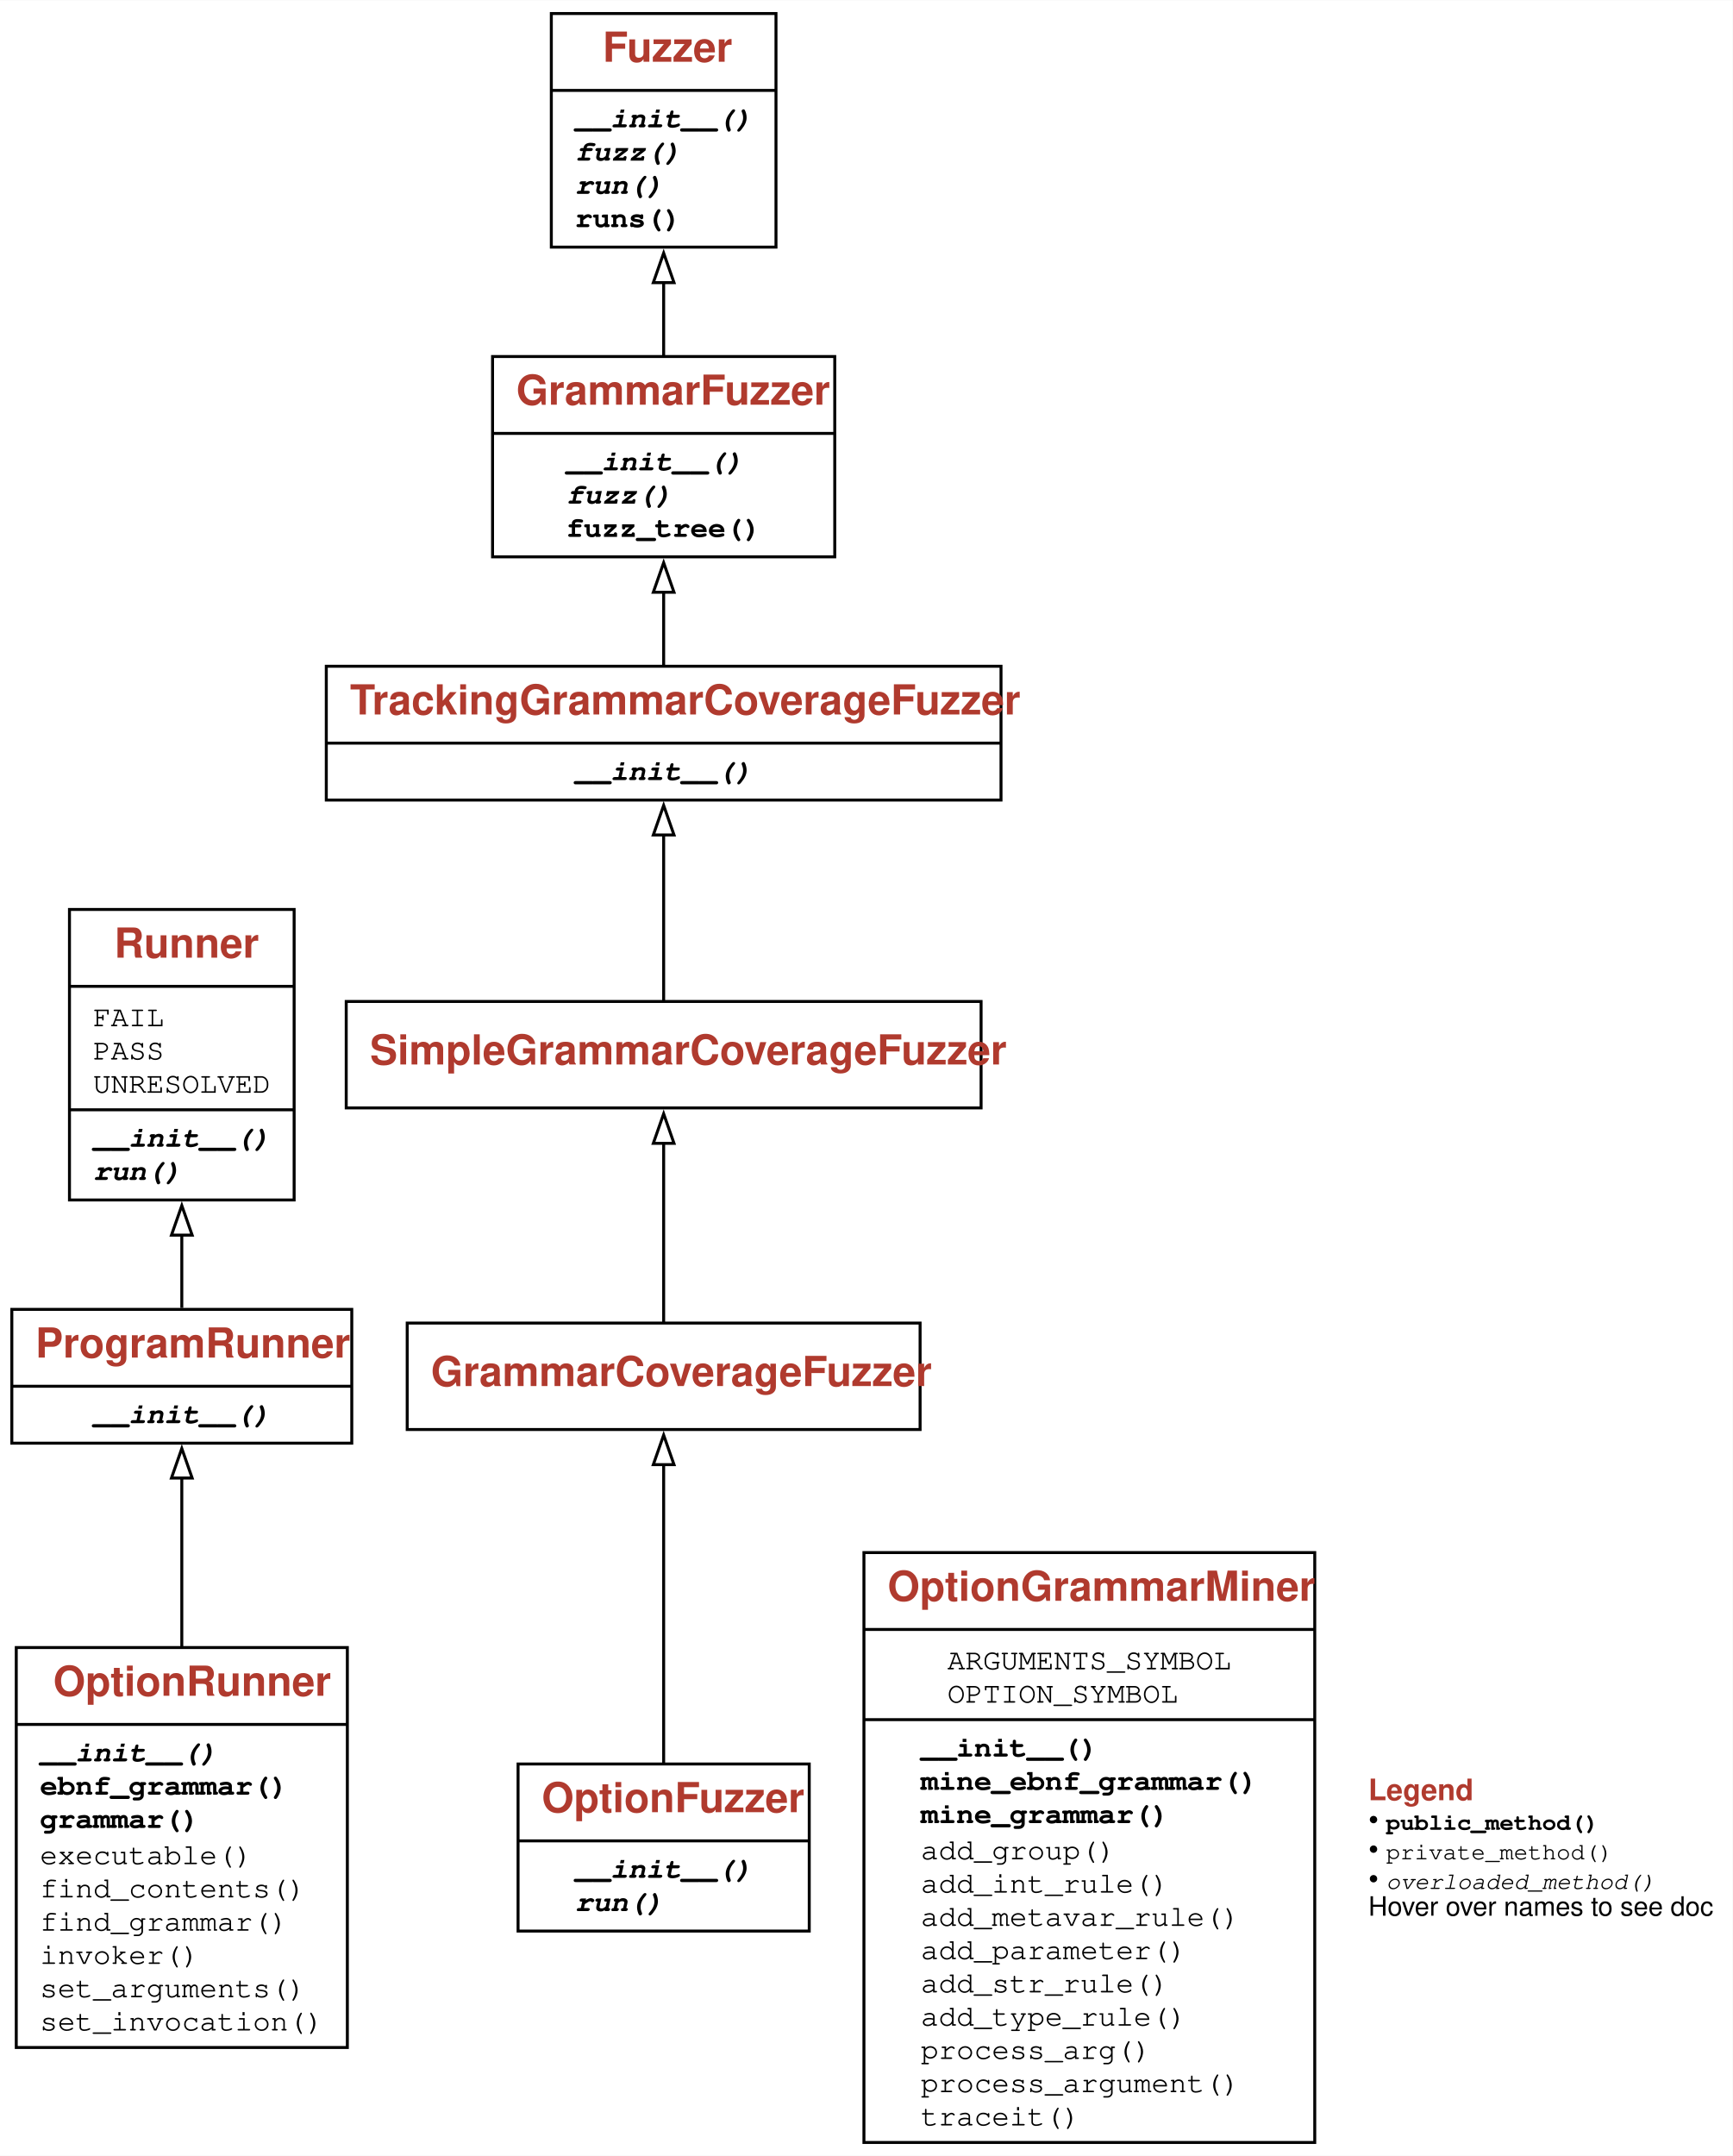
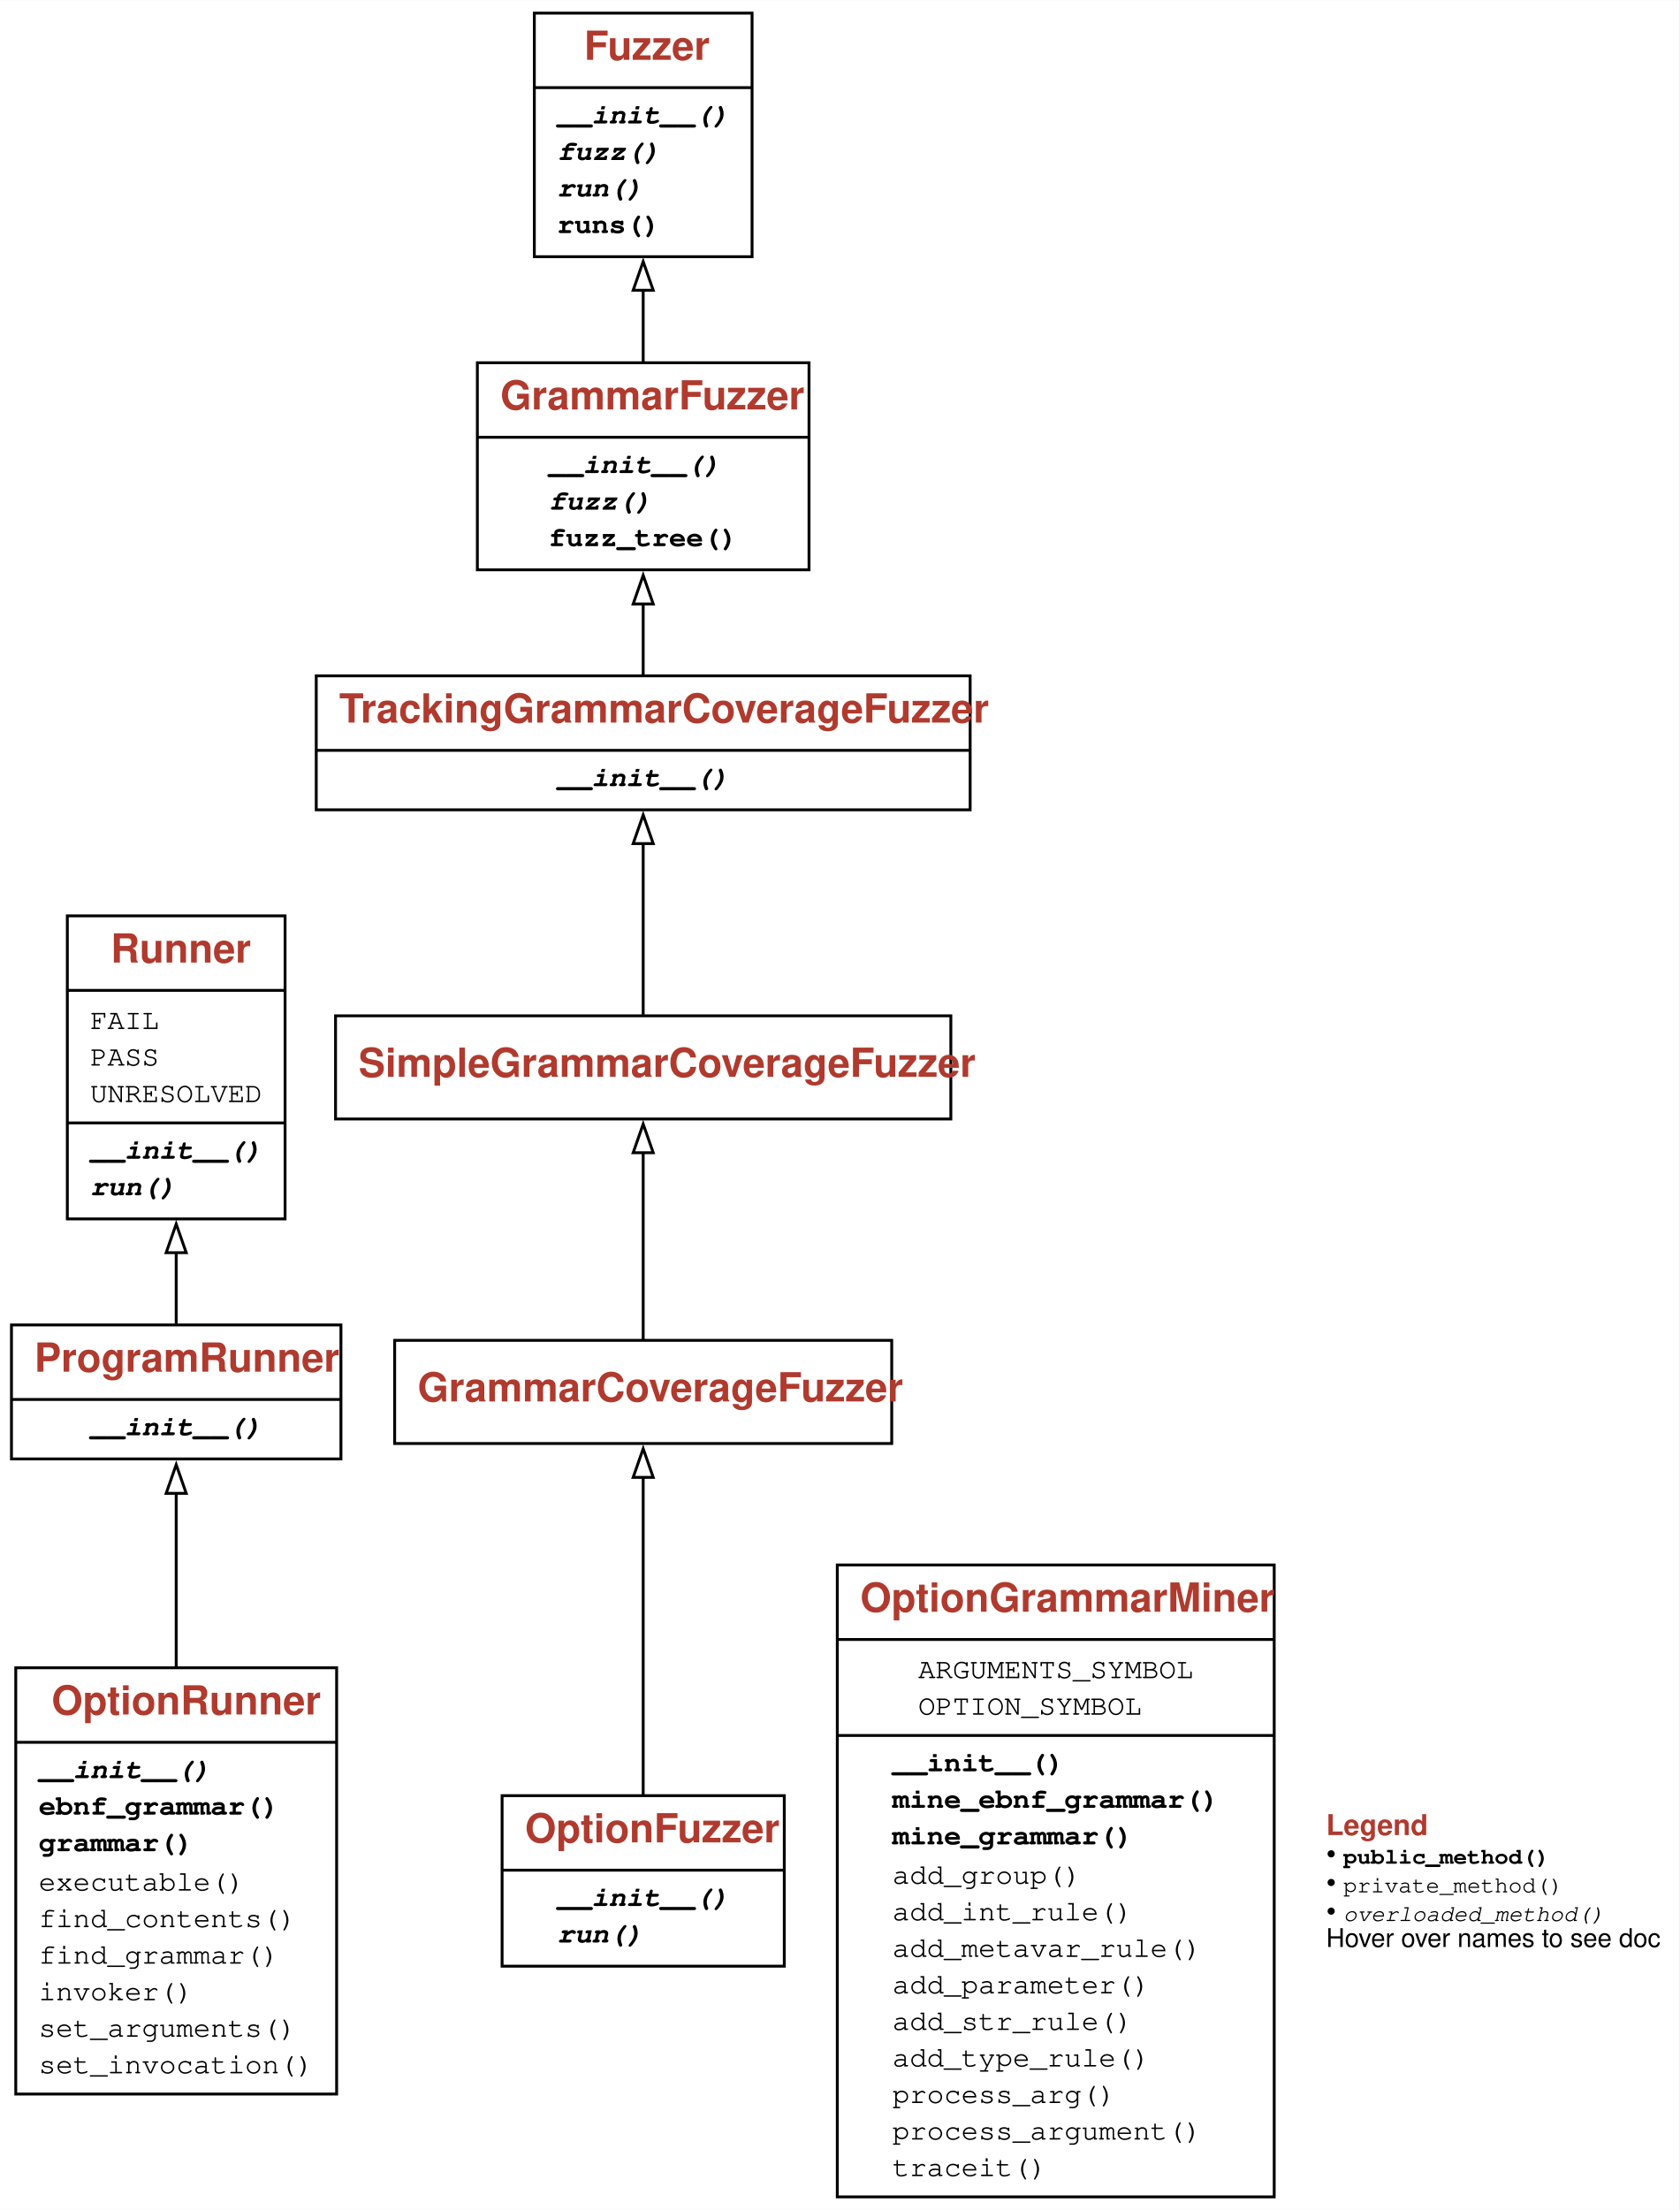
- <svg xmlns="http://www.w3.org/2000/svg" xmlns:xlink="http://www.w3.org/1999/xlink" width="586pt" height="729pt" viewBox="0.00 0.00 586.12 729.00">
-   <g id="graph0" class="graph" transform="scale(1 1) rotate(0) translate(4 725)">
+ <svg xmlns="http://www.w3.org/2000/svg" xmlns:xlink="http://www.w3.org/1999/xlink" width="586pt" height="771pt" viewBox="0.00 0.00 586.12 771.00">
+   <g id="graph0" class="graph" transform="scale(1 1) rotate(0) translate(4 767)">
    <g id="a_graph0">
      <a xlink:title="OptionRunner class hierarchy">
-         <polygon fill="white" stroke="none" points="-4,4 -4,-725 582.12,-725 582.12,4 -4,4" />
+         <polygon fill="white" stroke="none" points="-4,4 -4,-767 582.12,-767 582.12,4 -4,4" />
      </a>
    </g>
    <g id="node1" class="node">
      <g id="a_node1">
        <a xlink:href="#" xlink:title="class OptionRunner:&#10;Run a program while determining its option grammar">
-           <polygon fill="none" stroke="black" points="1.5,-32.62 1.5,-167.88 113.5,-167.88 113.5,-32.62 1.5,-32.62" />
-           <text text-anchor="start" x="14" y="-151.57" font-family="Patua One, Helvetica, sans-serif" font-weight="bold" font-size="14.00" fill="#b03a2e">OptionRunner</text>
-           <polyline fill="none" stroke="black" points="1.5,-141.88 113.5,-141.88" />
+           <polygon fill="none" stroke="black" points="1.5,-36.38 1.5,-185.12 113.5,-185.12 113.5,-36.38 1.5,-36.38" />
+           <text text-anchor="start" x="14" y="-168.82" font-family="Patua One, Helvetica, sans-serif" font-weight="bold" font-size="14.00" fill="#b03a2e">OptionRunner</text>
+           <polyline fill="none" stroke="black" points="1.5,-159.12 113.5,-159.12" />
          <g id="a_node1_0">
            <a xlink:href="#" xlink:title="OptionRunner">
              <g id="a_node1_1">
                <a xlink:href="#" xlink:title="__init__(self, program: Union[str, List[str]], arguments: Optional[str] = None, *, log: bool = False, miner_class: Optional[Type[OptionGrammarMiner]] = None):&#10;Constructor.&#10;`program` - the (Python) program to be executed&#10;`arguments` - an (optional) string with arguments for `program`&#10;`log` - if True, enable logging in miner&#10;`miner_class` - the `OptionGrammarMiner` class to be used&#10;(default: `OptionGrammarMiner`)">
-                   <text text-anchor="start" x="9.5" y="-129.38" font-family="'Fira Mono', 'Source Code Pro', 'Courier', monospace" font-weight="bold" font-style="italic" font-size="10.00">__init__()</text>
+                   <text text-anchor="start" x="9.5" y="-146.62" font-family="'Fira Mono', 'Source Code Pro', 'Courier', monospace" font-weight="bold" font-style="italic" font-size="10.00">__init__()</text>
                </a>
              </g>
              <g id="a_node1_2">
                <a xlink:href="#" xlink:title="ebnf_grammar(self):&#10;Return extracted grammar in EBNF form">
-                   <text text-anchor="start" x="9.5" y="-118.12" font-family="'Fira Mono', 'Source Code Pro', 'Courier', monospace" font-weight="bold" font-size="10.00">ebnf_grammar()</text>
+                   <text text-anchor="start" x="9.5" y="-133.88" font-family="'Fira Mono', 'Source Code Pro', 'Courier', monospace" font-weight="bold" font-size="10.00">ebnf_grammar()</text>
                </a>
              </g>
              <g id="a_node1_3">
                <a xlink:href="#" xlink:title="grammar(self):&#10;Return extracted grammar in BNF form">
-                   <text text-anchor="start" x="9.5" y="-106.88" font-family="'Fira Mono', 'Source Code Pro', 'Courier', monospace" font-weight="bold" font-size="10.00">grammar()</text>
+                   <text text-anchor="start" x="9.5" y="-121.12" font-family="'Fira Mono', 'Source Code Pro', 'Courier', monospace" font-weight="bold" font-size="10.00">grammar()</text>
                </a>
              </g>
              <g id="a_node1_4">
                <a xlink:href="#" xlink:title="executable(self)">
-                   <text text-anchor="start" x="9.5" y="-94.62" font-family="'Fira Mono', 'Source Code Pro', 'Courier', monospace" font-size="10.00">executable()</text>
+                   <text text-anchor="start" x="9.5" y="-107.38" font-family="'Fira Mono', 'Source Code Pro', 'Courier', monospace" font-size="10.00">executable()</text>
                </a>
              </g>
              <g id="a_node1_5">
                <a xlink:href="#" xlink:title="find_contents(self)">
-                   <text text-anchor="start" x="9.5" y="-83.38" font-family="'Fira Mono', 'Source Code Pro', 'Courier', monospace" font-size="10.00">find_contents()</text>
+                   <text text-anchor="start" x="9.5" y="-94.62" font-family="'Fira Mono', 'Source Code Pro', 'Courier', monospace" font-size="10.00">find_contents()</text>
                </a>
              </g>
              <g id="a_node1_6">
                <a xlink:href="#" xlink:title="find_grammar(self)">
-                   <text text-anchor="start" x="9.5" y="-72.12" font-family="'Fira Mono', 'Source Code Pro', 'Courier', monospace" font-size="10.00">find_grammar()</text>
+                   <text text-anchor="start" x="9.5" y="-81.88" font-family="'Fira Mono', 'Source Code Pro', 'Courier', monospace" font-size="10.00">find_grammar()</text>
                </a>
              </g>
              <g id="a_node1_7">
                <a xlink:href="#" xlink:title="invoker(self)">
-                   <text text-anchor="start" x="9.5" y="-60.88" font-family="'Fira Mono', 'Source Code Pro', 'Courier', monospace" font-size="10.00">invoker()</text>
+                   <text text-anchor="start" x="9.5" y="-69.12" font-family="'Fira Mono', 'Source Code Pro', 'Courier', monospace" font-size="10.00">invoker()</text>
                </a>
              </g>
              <g id="a_node1_8">
                <a xlink:href="#" xlink:title="set_arguments(self, args)">
-                   <text text-anchor="start" x="9.5" y="-49.62" font-family="'Fira Mono', 'Source Code Pro', 'Courier', monospace" font-size="10.00">set_arguments()</text>
+                   <text text-anchor="start" x="9.5" y="-56.38" font-family="'Fira Mono', 'Source Code Pro', 'Courier', monospace" font-size="10.00">set_arguments()</text>
                </a>
              </g>
              <g id="a_node1_9">
                <a xlink:href="#" xlink:title="set_invocation(self, program)">
-                   <text text-anchor="start" x="9.5" y="-38.38" font-family="'Fira Mono', 'Source Code Pro', 'Courier', monospace" font-size="10.00">set_invocation()</text>
+                   <text text-anchor="start" x="9.5" y="-43.62" font-family="'Fira Mono', 'Source Code Pro', 'Courier', monospace" font-size="10.00">set_invocation()</text>
                </a>
              </g>
            </a>
          </g>
        </a>
      </g>
    </g>
    <g id="node2" class="node">
      <g id="a_node2">
        <a xlink:href="Fuzzer.ipynb" xlink:title="class ProgramRunner:&#10;Test a program with inputs.">
-           <polygon fill="none" stroke="black" points="0,-237 0,-282.25 115,-282.25 115,-237 0,-237" />
-           <text text-anchor="start" x="8" y="-265.95" font-family="Patua One, Helvetica, sans-serif" font-weight="bold" font-size="14.00" fill="#b03a2e">ProgramRunner</text>
-           <polyline fill="none" stroke="black" points="0,-256.25 115,-256.25" />
+           <polygon fill="none" stroke="black" points="0,-258 0,-304.75 115,-304.75 115,-258 0,-258" />
+           <text text-anchor="start" x="8" y="-288.45" font-family="Patua One, Helvetica, sans-serif" font-weight="bold" font-size="14.00" fill="#b03a2e">ProgramRunner</text>
+           <polyline fill="none" stroke="black" points="0,-278.75 115,-278.75" />
          <g id="a_node2_10">
            <a xlink:href="#" xlink:title="ProgramRunner">
              <g id="a_node2_11">
                <a xlink:href="Fuzzer.ipynb" xlink:title="__init__(self, program: Union[str, List[str]]) -&gt; None:&#10;Initialize.&#10;`program` is a program spec as passed to `subprocess.run()`">
-                   <text text-anchor="start" x="27.5" y="-243.75" font-family="'Fira Mono', 'Source Code Pro', 'Courier', monospace" font-weight="bold" font-style="italic" font-size="10.00">__init__()</text>
+                   <text text-anchor="start" x="27.5" y="-266.25" font-family="'Fira Mono', 'Source Code Pro', 'Courier', monospace" font-weight="bold" font-style="italic" font-size="10.00">__init__()</text>
                </a>
              </g>
            </a>
          </g>
        </a>
      </g>
    </g>
    <g id="edge1" class="edge">
-       <path fill="none" stroke="black" d="M57.5,-167.99C57.5,-187.81 57.5,-208.66 57.5,-225.37" />
-       <polygon fill="none" stroke="black" points="54,-225.21 57.5,-235.21 61,-225.21 54,-225.21" />
+       <path fill="none" stroke="black" d="M57.5,-185.22C57.5,-206.42 57.5,-228.55 57.5,-246.13" />
+       <polygon fill="none" stroke="black" points="54,-245.99 57.5,-255.99 61,-245.99 54,-245.99" />
    </g>
    <g id="node3" class="node">
      <g id="a_node3">
        <a xlink:href="Fuzzer.ipynb" xlink:title="class Runner:&#10;Base class for testing inputs.">
-           <polygon fill="none" stroke="black" points="19.5,-319.25 19.5,-417.5 95.5,-417.5 95.5,-319.25 19.5,-319.25" />
-           <text text-anchor="start" x="34.62" y="-401.2" font-family="Patua One, Helvetica, sans-serif" font-weight="bold" font-size="14.00" fill="#b03a2e">Runner</text>
-           <polyline fill="none" stroke="black" points="19.5,-391.5 95.5,-391.5" />
+           <polygon fill="none" stroke="black" points="19.5,-341.75 19.5,-447.5 95.5,-447.5 95.5,-341.75 19.5,-341.75" />
+           <text text-anchor="start" x="34.62" y="-431.2" font-family="Patua One, Helvetica, sans-serif" font-weight="bold" font-size="14.00" fill="#b03a2e">Runner</text>
+           <polyline fill="none" stroke="black" points="19.5,-421.5 95.5,-421.5" />
          <g id="a_node3_12">
            <a xlink:href="#" xlink:title="Runner">
              <g id="a_node3_13">
                <a xlink:href="Fuzzer.ipynb" xlink:title="FAIL = 'FAIL'">
-                   <text text-anchor="start" x="27.5" y="-378" font-family="'Fira Mono', 'Source Code Pro', 'Courier', monospace" font-size="10.00">FAIL</text>
+                   <text text-anchor="start" x="27.5" y="-408" font-family="'Fira Mono', 'Source Code Pro', 'Courier', monospace" font-size="10.00">FAIL</text>
                </a>
              </g>
              <g id="a_node3_14">
                <a xlink:href="Fuzzer.ipynb" xlink:title="PASS = 'PASS'">
-                   <text text-anchor="start" x="27.5" y="-366.75" font-family="'Fira Mono', 'Source Code Pro', 'Courier', monospace" font-size="10.00">PASS</text>
+                   <text text-anchor="start" x="27.5" y="-395.25" font-family="'Fira Mono', 'Source Code Pro', 'Courier', monospace" font-size="10.00">PASS</text>
                </a>
              </g>
              <g id="a_node3_15">
                <a xlink:href="Fuzzer.ipynb" xlink:title="UNRESOLVED = 'UNRESOLVED'">
-                   <text text-anchor="start" x="27.5" y="-355.5" font-family="'Fira Mono', 'Source Code Pro', 'Courier', monospace" font-size="10.00">UNRESOLVED</text>
-                 </a>
-               </g>
-             </a>
-           </g>
-           <polyline fill="none" stroke="black" points="19.5,-349.75 95.5,-349.75" />
+                   <text text-anchor="start" x="27.5" y="-382.5" font-family="'Fira Mono', 'Source Code Pro', 'Courier', monospace" font-size="10.00">UNRESOLVED</text>
+                 </a>
+               </g>
+             </a>
+           </g>
+           <polyline fill="none" stroke="black" points="19.5,-375.25 95.5,-375.25" />
          <g id="a_node3_16">
            <a xlink:href="#" xlink:title="Runner">
              <g id="a_node3_17">
                <a xlink:href="Fuzzer.ipynb" xlink:title="__init__(self) -&gt; None:&#10;Initialize">
-                   <text text-anchor="start" x="27.5" y="-337.25" font-family="'Fira Mono', 'Source Code Pro', 'Courier', monospace" font-weight="bold" font-style="italic" font-size="10.00">__init__()</text>
+                   <text text-anchor="start" x="27.5" y="-362.75" font-family="'Fira Mono', 'Source Code Pro', 'Courier', monospace" font-weight="bold" font-style="italic" font-size="10.00">__init__()</text>
                </a>
              </g>
              <g id="a_node3_18">
                <a xlink:href="Fuzzer.ipynb" xlink:title="run(self, inp: str) -&gt; Any:&#10;Run the runner with the given input">
-                   <text text-anchor="start" x="27.5" y="-326" font-family="'Fira Mono', 'Source Code Pro', 'Courier', monospace" font-weight="bold" font-style="italic" font-size="10.00">run()</text>
+                   <text text-anchor="start" x="27.5" y="-350" font-family="'Fira Mono', 'Source Code Pro', 'Courier', monospace" font-weight="bold" font-style="italic" font-size="10.00">run()</text>
                </a>
              </g>
            </a>
          </g>
        </a>
      </g>
    </g>
    <g id="edge2" class="edge">
-       <path fill="none" stroke="black" d="M57.5,-282.74C57.5,-290.13 57.5,-298.75 57.5,-307.6" />
-       <polygon fill="none" stroke="black" points="54,-307.36 57.5,-317.36 61,-307.36 54,-307.36" />
+       <path fill="none" stroke="black" d="M57.5,-305.16C57.5,-312.58 57.5,-321.21 57.5,-330.12" />
+       <polygon fill="none" stroke="black" points="54,-329.97 57.5,-339.97 61,-329.97 54,-329.97" />
    </g>
    <g id="node4" class="node">
      <g id="a_node4">
        <a xlink:href="#" xlink:title="class OptionFuzzer:&#10;Fuzz a (Python) program using its arguments">
-           <polygon fill="none" stroke="black" points="171.25,-72 171.25,-128.5 269.75,-128.5 269.75,-72 171.25,-72" />
-           <text text-anchor="start" x="179.25" y="-112.2" font-family="Patua One, Helvetica, sans-serif" font-weight="bold" font-size="14.00" fill="#b03a2e">OptionFuzzer</text>
-           <polyline fill="none" stroke="black" points="171.25,-102.5 269.75,-102.5" />
+           <polygon fill="none" stroke="black" points="171.25,-81 171.25,-140.5 269.75,-140.5 269.75,-81 171.25,-81" />
+           <text text-anchor="start" x="179.25" y="-124.2" font-family="Patua One, Helvetica, sans-serif" font-weight="bold" font-size="14.00" fill="#b03a2e">OptionFuzzer</text>
+           <polyline fill="none" stroke="black" points="171.25,-114.5 269.75,-114.5" />
          <g id="a_node4_19">
            <a xlink:href="#" xlink:title="OptionFuzzer">
              <g id="a_node4_20">
                <a xlink:href="#" xlink:title="__init__(self, runner: OptionRunner, *args, **kwargs):&#10;Constructor. `runner` is an OptionRunner.">
-                   <text text-anchor="start" x="190.5" y="-90" font-family="'Fira Mono', 'Source Code Pro', 'Courier', monospace" font-weight="bold" font-style="italic" font-size="10.00">__init__()</text>
+                   <text text-anchor="start" x="190.5" y="-102" font-family="'Fira Mono', 'Source Code Pro', 'Courier', monospace" font-weight="bold" font-style="italic" font-size="10.00">__init__()</text>
                </a>
              </g>
              <g id="a_node4_21">
                <a xlink:href="#" xlink:title="run(self, runner=None, inp=''):&#10;Run `runner` with fuzz input">
-                   <text text-anchor="start" x="190.5" y="-78.75" font-family="'Fira Mono', 'Source Code Pro', 'Courier', monospace" font-weight="bold" font-style="italic" font-size="10.00">run()</text>
+                   <text text-anchor="start" x="190.5" y="-89.25" font-family="'Fira Mono', 'Source Code Pro', 'Courier', monospace" font-weight="bold" font-style="italic" font-size="10.00">run()</text>
                </a>
              </g>
            </a>
          </g>
        </a>
      </g>
    </g>
    <g id="node5" class="node">
      <g id="a_node5">
        <a xlink:href="GrammarCoverageFuzzer.ipynb" xlink:title="class GrammarCoverageFuzzer:&#10;Produce from grammars, aiming for coverage of all expansions.">
-           <polygon fill="none" stroke="black" points="133.75,-241.62 133.75,-277.62 307.25,-277.62 307.25,-241.62 133.75,-241.62" />
-           <text text-anchor="start" x="141.75" y="-256.32" font-family="Patua One, Helvetica, sans-serif" font-weight="bold" font-size="14.00" fill="#b03a2e">GrammarCoverageFuzzer</text>
+           <polygon fill="none" stroke="black" points="133.75,-263.38 133.75,-299.38 307.25,-299.38 307.25,-263.38 133.75,-263.38" />
+           <text text-anchor="start" x="141.75" y="-278.07" font-family="Patua One, Helvetica, sans-serif" font-weight="bold" font-size="14.00" fill="#b03a2e">GrammarCoverageFuzzer</text>
        </a>
      </g>
    </g>
    <g id="edge3" class="edge">
-       <path fill="none" stroke="black" d="M220.5,-128.66C220.5,-157.02 220.5,-201.11 220.5,-229.93" />
-       <polygon fill="none" stroke="black" points="217,-229.74 220.5,-239.74 224,-229.74 217,-229.74" />
+       <path fill="none" stroke="black" d="M220.5,-140.74C220.5,-171.83 220.5,-220.89 220.5,-251.81" />
+       <polygon fill="none" stroke="black" points="217,-251.57 220.5,-261.57 224,-251.57 217,-251.57" />
    </g>
    <g id="node6" class="node">
      <g id="a_node6">
        <a xlink:href="GrammarCoverageFuzzer.ipynb" xlink:title="class SimpleGrammarCoverageFuzzer:&#10;When choosing expansions, prefer expansions not covered.">
-           <polygon fill="none" stroke="black" points="113.12,-350.38 113.12,-386.38 327.88,-386.38 327.88,-350.38 113.12,-350.38" />
-           <text text-anchor="start" x="121.12" y="-365.07" font-family="Patua One, Helvetica, sans-serif" font-weight="bold" font-size="14.00" fill="#b03a2e">SimpleGrammarCoverageFuzzer</text>
+           <polygon fill="none" stroke="black" points="113.12,-376.62 113.12,-412.62 327.88,-412.62 327.88,-376.62 113.12,-376.62" />
+           <text text-anchor="start" x="121.12" y="-391.32" font-family="Patua One, Helvetica, sans-serif" font-weight="bold" font-size="14.00" fill="#b03a2e">SimpleGrammarCoverageFuzzer</text>
        </a>
      </g>
    </g>
    <g id="edge4" class="edge">
-       <path fill="none" stroke="black" d="M220.5,-277.78C220.5,-294.18 220.5,-319.21 220.5,-338.66" />
-       <polygon fill="none" stroke="black" points="217,-338.4 220.5,-348.4 224,-338.4 217,-338.4" />
+       <path fill="none" stroke="black" d="M220.5,-299.76C220.5,-317.23 220.5,-344.46 220.5,-365.1" />
+       <polygon fill="none" stroke="black" points="217,-364.85 220.5,-374.85 224,-364.85 217,-364.85" />
    </g>
    <g id="node7" class="node">
      <g id="a_node7">
        <a xlink:href="GrammarCoverageFuzzer.ipynb" xlink:title="class TrackingGrammarCoverageFuzzer:&#10;Track grammar coverage during production">
-           <polygon fill="none" stroke="black" points="106.38,-454.5 106.38,-499.75 334.62,-499.75 334.62,-454.5 106.38,-454.5" />
-           <text text-anchor="start" x="114.38" y="-483.45" font-family="Patua One, Helvetica, sans-serif" font-weight="bold" font-size="14.00" fill="#b03a2e">TrackingGrammarCoverageFuzzer</text>
-           <polyline fill="none" stroke="black" points="106.38,-473.75 334.62,-473.75" />
+           <polygon fill="none" stroke="black" points="106.38,-484.5 106.38,-531.25 334.62,-531.25 334.62,-484.5 106.38,-484.5" />
+           <text text-anchor="start" x="114.38" y="-514.95" font-family="Patua One, Helvetica, sans-serif" font-weight="bold" font-size="14.00" fill="#b03a2e">TrackingGrammarCoverageFuzzer</text>
+           <polyline fill="none" stroke="black" points="106.38,-505.25 334.62,-505.25" />
          <g id="a_node7_22">
            <a xlink:href="#" xlink:title="TrackingGrammarCoverageFuzzer">
              <g id="a_node7_23">
                <a xlink:href="GrammarCoverageFuzzer.ipynb" xlink:title="__init__(self, *args, **kwargs) -&gt; None:&#10;Produce strings from `grammar`, starting with `start_symbol`.&#10;If `min_nonterminals` or `max_nonterminals` is given, use them as limits&#10;for the number of nonterminals produced.&#10;If `disp` is set, display the intermediate derivation trees.&#10;If `log` is set, show intermediate steps as text on standard output.">
-                   <text text-anchor="start" x="190.5" y="-461.25" font-family="'Fira Mono', 'Source Code Pro', 'Courier', monospace" font-weight="bold" font-style="italic" font-size="10.00">__init__()</text>
+                   <text text-anchor="start" x="190.5" y="-492.75" font-family="'Fira Mono', 'Source Code Pro', 'Courier', monospace" font-weight="bold" font-style="italic" font-size="10.00">__init__()</text>
                </a>
              </g>
            </a>
          </g>
        </a>
      </g>
    </g>
    <g id="edge5" class="edge">
-       <path fill="none" stroke="black" d="M220.5,-386.53C220.5,-401.68 220.5,-424.22 220.5,-442.89" />
-       <polygon fill="none" stroke="black" points="217,-442.69 220.5,-452.69 224,-442.69 217,-442.69" />
+       <path fill="none" stroke="black" d="M220.5,-413.01C220.5,-428.97 220.5,-453.09 220.5,-472.87" />
+       <polygon fill="none" stroke="black" points="217,-472.71 220.5,-482.71 224,-472.71 217,-472.71" />
    </g>
    <g id="node8" class="node">
      <g id="a_node8">
        <a xlink:href="GrammarFuzzer.ipynb" xlink:title="class GrammarFuzzer:&#10;Produce strings from grammars efficiently, using derivation trees.">
-           <polygon fill="none" stroke="black" points="162.62,-536.75 162.62,-604.5 278.38,-604.5 278.38,-536.75 162.62,-536.75" />
-           <text text-anchor="start" x="170.62" y="-588.2" font-family="Patua One, Helvetica, sans-serif" font-weight="bold" font-size="14.00" fill="#b03a2e">GrammarFuzzer</text>
-           <polyline fill="none" stroke="black" points="162.62,-578.5 278.38,-578.5" />
+           <polygon fill="none" stroke="black" points="162.62,-568.25 162.62,-640.5 278.38,-640.5 278.38,-568.25 162.62,-568.25" />
+           <text text-anchor="start" x="170.62" y="-624.2" font-family="Patua One, Helvetica, sans-serif" font-weight="bold" font-size="14.00" fill="#b03a2e">GrammarFuzzer</text>
+           <polyline fill="none" stroke="black" points="162.62,-614.5 278.38,-614.5" />
          <g id="a_node8_24">
            <a xlink:href="#" xlink:title="GrammarFuzzer">
              <g id="a_node8_25">
                <a xlink:href="GrammarFuzzer.ipynb" xlink:title="__init__(self, grammar: Dict[str, List[Expansion]], start_symbol: str = '&lt;start&gt;', min_nonterminals: int = 0, max_nonterminals: int = 10, disp: bool = False, log: Union[bool, int] = False) -&gt; None:&#10;Produce strings from `grammar`, starting with `start_symbol`.&#10;If `min_nonterminals` or `max_nonterminals` is given, use them as limits&#10;for the number of nonterminals produced.&#10;If `disp` is set, display the intermediate derivation trees.&#10;If `log` is set, show intermediate steps as text on standard output.">
-                   <text text-anchor="start" x="187.5" y="-566" font-family="'Fira Mono', 'Source Code Pro', 'Courier', monospace" font-weight="bold" font-style="italic" font-size="10.00">__init__()</text>
+                   <text text-anchor="start" x="187.5" y="-602" font-family="'Fira Mono', 'Source Code Pro', 'Courier', monospace" font-weight="bold" font-style="italic" font-size="10.00">__init__()</text>
                </a>
              </g>
              <g id="a_node8_26">
                <a xlink:href="GrammarFuzzer.ipynb" xlink:title="fuzz(self) -&gt; str:&#10;Produce a string from the grammar.">
-                   <text text-anchor="start" x="187.5" y="-554.75" font-family="'Fira Mono', 'Source Code Pro', 'Courier', monospace" font-weight="bold" font-style="italic" font-size="10.00">fuzz()</text>
+                   <text text-anchor="start" x="187.5" y="-589.25" font-family="'Fira Mono', 'Source Code Pro', 'Courier', monospace" font-weight="bold" font-style="italic" font-size="10.00">fuzz()</text>
                </a>
              </g>
              <g id="a_node8_27">
                <a xlink:href="GrammarFuzzer.ipynb" xlink:title="fuzz_tree(self) -&gt; DerivationTree:&#10;Produce a derivation tree from the grammar.">
-                   <text text-anchor="start" x="187.5" y="-543.5" font-family="'Fira Mono', 'Source Code Pro', 'Courier', monospace" font-weight="bold" font-size="10.00">fuzz_tree()</text>
+                   <text text-anchor="start" x="187.5" y="-576.5" font-family="'Fira Mono', 'Source Code Pro', 'Courier', monospace" font-weight="bold" font-size="10.00">fuzz_tree()</text>
                </a>
              </g>
            </a>
          </g>
        </a>
      </g>
    </g>
    <g id="edge6" class="edge">
-       <path fill="none" stroke="black" d="M220.5,-499.81C220.5,-507.38 220.5,-516.18 220.5,-524.92" />
-       <polygon fill="none" stroke="black" points="217,-524.77 220.5,-534.77 224,-524.77 217,-524.77" />
+       <path fill="none" stroke="black" d="M220.5,-531.27C220.5,-538.86 220.5,-547.65 220.5,-556.42" />
+       <polygon fill="none" stroke="black" points="217,-556.33 220.5,-566.33 224,-556.33 217,-556.33" />
    </g>
    <g id="node9" class="node">
      <g id="a_node9">
        <a xlink:href="Fuzzer.ipynb" xlink:title="class Fuzzer:&#10;Base class for fuzzers.">
-           <polygon fill="none" stroke="black" points="182.5,-641.5 182.5,-720.5 258.5,-720.5 258.5,-641.5 182.5,-641.5" />
-           <text text-anchor="start" x="199.88" y="-704.2" font-family="Patua One, Helvetica, sans-serif" font-weight="bold" font-size="14.00" fill="#b03a2e">Fuzzer</text>
-           <polyline fill="none" stroke="black" points="182.5,-694.5 258.5,-694.5" />
+           <polygon fill="none" stroke="black" points="182.5,-677.5 182.5,-762.5 258.5,-762.5 258.5,-677.5 182.5,-677.5" />
+           <text text-anchor="start" x="199.88" y="-746.2" font-family="Patua One, Helvetica, sans-serif" font-weight="bold" font-size="14.00" fill="#b03a2e">Fuzzer</text>
+           <polyline fill="none" stroke="black" points="182.5,-736.5 258.5,-736.5" />
          <g id="a_node9_28">
            <a xlink:href="#" xlink:title="Fuzzer">
              <g id="a_node9_29">
                <a xlink:href="Fuzzer.ipynb" xlink:title="__init__(self) -&gt; None:&#10;Constructor">
-                   <text text-anchor="start" x="190.5" y="-682" font-family="'Fira Mono', 'Source Code Pro', 'Courier', monospace" font-weight="bold" font-style="italic" font-size="10.00">__init__()</text>
+                   <text text-anchor="start" x="190.5" y="-724" font-family="'Fira Mono', 'Source Code Pro', 'Courier', monospace" font-weight="bold" font-style="italic" font-size="10.00">__init__()</text>
                </a>
              </g>
              <g id="a_node9_30">
                <a xlink:href="Fuzzer.ipynb" xlink:title="fuzz(self) -&gt; str:&#10;Return fuzz input">
-                   <text text-anchor="start" x="190.5" y="-670.75" font-family="'Fira Mono', 'Source Code Pro', 'Courier', monospace" font-weight="bold" font-style="italic" font-size="10.00">fuzz()</text>
+                   <text text-anchor="start" x="190.5" y="-711.25" font-family="'Fira Mono', 'Source Code Pro', 'Courier', monospace" font-weight="bold" font-style="italic" font-size="10.00">fuzz()</text>
                </a>
              </g>
              <g id="a_node9_31">
                <a xlink:href="Fuzzer.ipynb" xlink:title="run(self, runner: Fuzzer.Runner = &lt;Fuzzer.Runner object&gt;) -&gt; Tuple[subprocess.CompletedProcess, str]:&#10;Run `runner` with fuzz input">
-                   <text text-anchor="start" x="190.5" y="-659.5" font-family="'Fira Mono', 'Source Code Pro', 'Courier', monospace" font-weight="bold" font-style="italic" font-size="10.00">run()</text>
+                   <text text-anchor="start" x="190.5" y="-698.5" font-family="'Fira Mono', 'Source Code Pro', 'Courier', monospace" font-weight="bold" font-style="italic" font-size="10.00">run()</text>
                </a>
              </g>
              <g id="a_node9_32">
                <a xlink:href="Fuzzer.ipynb" xlink:title="runs(self, runner: Fuzzer.Runner = &lt;Fuzzer.PrintRunner object&gt;, trials: int = 10) -&gt; List[Tuple[subprocess.CompletedProcess, str]]:&#10;Run `runner` with fuzz input, `trials` times">
-                   <text text-anchor="start" x="190.5" y="-648.25" font-family="'Fira Mono', 'Source Code Pro', 'Courier', monospace" font-weight="bold" font-size="10.00">runs()</text>
+                   <text text-anchor="start" x="190.5" y="-685.75" font-family="'Fira Mono', 'Source Code Pro', 'Courier', monospace" font-weight="bold" font-size="10.00">runs()</text>
                </a>
              </g>
            </a>
          </g>
        </a>
      </g>
    </g>
    <g id="edge7" class="edge">
-       <path fill="none" stroke="black" d="M220.5,-604.73C220.5,-612.6 220.5,-621.18 220.5,-629.64" />
-       <polygon fill="none" stroke="black" points="217,-629.49 220.5,-639.49 224,-629.49 217,-629.49" />
+       <path fill="none" stroke="black" d="M220.5,-640.7C220.5,-648.68 220.5,-657.31 220.5,-665.83" />
+       <polygon fill="none" stroke="black" points="217,-665.8 220.5,-675.8 224,-665.8 217,-665.8" />
    </g>
    <g id="node10" class="node">
      <g id="a_node10">
        <a xlink:href="#" xlink:title="class OptionGrammarMiner:&#10;Helper class for extracting option grammars">
-           <polygon fill="none" stroke="black" points="288.25,-0.5 288.25,-200 440.75,-200 440.75,-0.5 288.25,-0.5" />
-           <text text-anchor="start" x="296.25" y="-183.7" font-family="Patua One, Helvetica, sans-serif" font-weight="bold" font-size="14.00" fill="#b03a2e">OptionGrammarMiner</text>
-           <polyline fill="none" stroke="black" points="288.25,-174 440.75,-174" />
+           <polygon fill="none" stroke="black" points="288.25,-0.5 288.25,-221 440.75,-221 440.75,-0.5 288.25,-0.5" />
+           <text text-anchor="start" x="296.25" y="-204.7" font-family="Patua One, Helvetica, sans-serif" font-weight="bold" font-size="14.00" fill="#b03a2e">OptionGrammarMiner</text>
+           <polyline fill="none" stroke="black" points="288.25,-195 440.75,-195" />
          <g id="a_node10_33">
            <a xlink:href="#" xlink:title="OptionGrammarMiner">
              <g id="a_node10_34">
                <a xlink:href="#" xlink:title="ARGUMENTS_SYMBOL = '&lt;arguments&gt;'">
-                   <text text-anchor="start" x="316.5" y="-160.5" font-family="'Fira Mono', 'Source Code Pro', 'Courier', monospace" font-size="10.00">ARGUMENTS_SYMBOL</text>
+                   <text text-anchor="start" x="316.5" y="-181.5" font-family="'Fira Mono', 'Source Code Pro', 'Courier', monospace" font-size="10.00">ARGUMENTS_SYMBOL</text>
                </a>
              </g>
              <g id="a_node10_35">
                <a xlink:href="#" xlink:title="OPTION_SYMBOL = '&lt;option&gt;'">
-                   <text text-anchor="start" x="316.5" y="-149.25" font-family="'Fira Mono', 'Source Code Pro', 'Courier', monospace" font-size="10.00">OPTION_SYMBOL</text>
-                 </a>
-               </g>
-             </a>
-           </g>
-           <polyline fill="none" stroke="black" points="288.25,-143.5 440.75,-143.5" />
+                   <text text-anchor="start" x="316.5" y="-168.75" font-family="'Fira Mono', 'Source Code Pro', 'Courier', monospace" font-size="10.00">OPTION_SYMBOL</text>
+                 </a>
+               </g>
+             </a>
+           </g>
+           <polyline fill="none" stroke="black" points="288.25,-161.5 440.75,-161.5" />
          <g id="a_node10_36">
            <a xlink:href="#" xlink:title="OptionGrammarMiner">
              <g id="a_node10_37">
                <a xlink:href="#" xlink:title="__init__(self, function: Callable, log: bool = False):&#10;Constructor.&#10;`function` - a function processing arguments using argparse()&#10;`log` - output diagnostics if True">
-                   <text text-anchor="start" x="307.5" y="-131" font-family="'Fira Mono', 'Source Code Pro', 'Courier', monospace" font-weight="bold" font-size="10.00">__init__()</text>
+                   <text text-anchor="start" x="307.5" y="-149" font-family="'Fira Mono', 'Source Code Pro', 'Courier', monospace" font-weight="bold" font-size="10.00">__init__()</text>
                </a>
              </g>
              <g id="a_node10_38">
                <a xlink:href="#" xlink:title="mine_ebnf_grammar(self):&#10;Extract EBNF option grammar">
-                   <text text-anchor="start" x="307.5" y="-119.75" font-family="'Fira Mono', 'Source Code Pro', 'Courier', monospace" font-weight="bold" font-size="10.00">mine_ebnf_grammar()</text>
+                   <text text-anchor="start" x="307.5" y="-136.25" font-family="'Fira Mono', 'Source Code Pro', 'Courier', monospace" font-weight="bold" font-size="10.00">mine_ebnf_grammar()</text>
                </a>
              </g>
              <g id="a_node10_39">
                <a xlink:href="#" xlink:title="mine_grammar(self):&#10;Extract BNF option grammar">
-                   <text text-anchor="start" x="307.5" y="-108.5" font-family="'Fira Mono', 'Source Code Pro', 'Courier', monospace" font-weight="bold" font-size="10.00">mine_grammar()</text>
+                   <text text-anchor="start" x="307.5" y="-123.5" font-family="'Fira Mono', 'Source Code Pro', 'Courier', monospace" font-weight="bold" font-size="10.00">mine_grammar()</text>
                </a>
              </g>
              <g id="a_node10_40">
                <a xlink:href="#" xlink:title="add_group(self, locals, exclusive)">
-                   <text text-anchor="start" x="307.5" y="-96.25" font-family="'Fira Mono', 'Source Code Pro', 'Courier', monospace" font-size="10.00">add_group()</text>
+                   <text text-anchor="start" x="307.5" y="-109.75" font-family="'Fira Mono', 'Source Code Pro', 'Courier', monospace" font-size="10.00">add_group()</text>
                </a>
              </g>
              <g id="a_node10_41">
                <a xlink:href="#" xlink:title="add_int_rule(self)">
-                   <text text-anchor="start" x="307.5" y="-85" font-family="'Fira Mono', 'Source Code Pro', 'Courier', monospace" font-size="10.00">add_int_rule()</text>
+                   <text text-anchor="start" x="307.5" y="-97" font-family="'Fira Mono', 'Source Code Pro', 'Courier', monospace" font-size="10.00">add_int_rule()</text>
                </a>
              </g>
              <g id="a_node10_42">
                <a xlink:href="#" xlink:title="add_metavar_rule(self, metavar, type_)">
-                   <text text-anchor="start" x="307.5" y="-73.75" font-family="'Fira Mono', 'Source Code Pro', 'Courier', monospace" font-size="10.00">add_metavar_rule()</text>
+                   <text text-anchor="start" x="307.5" y="-84.25" font-family="'Fira Mono', 'Source Code Pro', 'Courier', monospace" font-size="10.00">add_metavar_rule()</text>
                </a>
              </g>
              <g id="a_node10_43">
                <a xlink:href="#" xlink:title="add_parameter(self, kwargs, metavar)">
-                   <text text-anchor="start" x="307.5" y="-62.5" font-family="'Fira Mono', 'Source Code Pro', 'Courier', monospace" font-size="10.00">add_parameter()</text>
+                   <text text-anchor="start" x="307.5" y="-71.5" font-family="'Fira Mono', 'Source Code Pro', 'Courier', monospace" font-size="10.00">add_parameter()</text>
                </a>
              </g>
              <g id="a_node10_44">
                <a xlink:href="#" xlink:title="add_str_rule(self)">
-                   <text text-anchor="start" x="307.5" y="-51.25" font-family="'Fira Mono', 'Source Code Pro', 'Courier', monospace" font-size="10.00">add_str_rule()</text>
+                   <text text-anchor="start" x="307.5" y="-58.75" font-family="'Fira Mono', 'Source Code Pro', 'Courier', monospace" font-size="10.00">add_str_rule()</text>
                </a>
              </g>
              <g id="a_node10_45">
                <a xlink:href="#" xlink:title="add_type_rule(self, type_)">
-                   <text text-anchor="start" x="307.5" y="-40" font-family="'Fira Mono', 'Source Code Pro', 'Courier', monospace" font-size="10.00">add_type_rule()</text>
+                   <text text-anchor="start" x="307.5" y="-46" font-family="'Fira Mono', 'Source Code Pro', 'Courier', monospace" font-size="10.00">add_type_rule()</text>
                </a>
              </g>
              <g id="a_node10_46">
                <a xlink:href="#" xlink:title="process_arg(self, arg, in_group, kwargs)">
-                   <text text-anchor="start" x="307.5" y="-28.75" font-family="'Fira Mono', 'Source Code Pro', 'Courier', monospace" font-size="10.00">process_arg()</text>
+                   <text text-anchor="start" x="307.5" y="-33.25" font-family="'Fira Mono', 'Source Code Pro', 'Courier', monospace" font-size="10.00">process_arg()</text>
                </a>
              </g>
              <g id="a_node10_47">
                <a xlink:href="#" xlink:title="process_argument(self, locals, in_group)">
-                   <text text-anchor="start" x="307.5" y="-17.5" font-family="'Fira Mono', 'Source Code Pro', 'Courier', monospace" font-size="10.00">process_argument()</text>
+                   <text text-anchor="start" x="307.5" y="-20.5" font-family="'Fira Mono', 'Source Code Pro', 'Courier', monospace" font-size="10.00">process_argument()</text>
                </a>
              </g>
              <g id="a_node10_48">
                <a xlink:href="#" xlink:title="traceit(self, frame, event, arg)">
-                   <text text-anchor="start" x="307.5" y="-6.25" font-family="'Fira Mono', 'Source Code Pro', 'Courier', monospace" font-size="10.00">traceit()</text>
+                   <text text-anchor="start" x="307.5" y="-7.75" font-family="'Fira Mono', 'Source Code Pro', 'Courier', monospace" font-size="10.00">traceit()</text>
                </a>
              </g>
            </a>
          </g>
        </a>
      </g>
    </g>
    <g id="node11" class="node">
-       <text text-anchor="start" x="458.88" y="-116.25" font-family="Patua One, Helvetica, sans-serif" font-weight="bold" font-size="10.00" fill="#b03a2e">Legend</text>
-       <text text-anchor="start" x="458.88" y="-106.25" font-family="Patua One, Helvetica, sans-serif" font-size="10.00">• </text>
-       <text text-anchor="start" x="464.88" y="-106.25" font-family="'Fira Mono', 'Source Code Pro', 'Courier', monospace" font-weight="bold" font-size="8.00">public_method()</text>
-       <text text-anchor="start" x="458.88" y="-96.25" font-family="Patua One, Helvetica, sans-serif" font-size="10.00">• </text>
-       <text text-anchor="start" x="464.88" y="-96.25" font-family="'Fira Mono', 'Source Code Pro', 'Courier', monospace" font-size="8.00">private_method()</text>
-       <text text-anchor="start" x="458.88" y="-86.25" font-family="Patua One, Helvetica, sans-serif" font-size="10.00">• </text>
-       <text text-anchor="start" x="464.88" y="-86.25" font-family="'Fira Mono', 'Source Code Pro', 'Courier', monospace" font-style="italic" font-size="8.00">overloaded_method()</text>
-       <text text-anchor="start" x="458.88" y="-77.2" font-family="Helvetica,sans-Serif" font-size="9.00">Hover over names to see doc</text>
+       <text text-anchor="start" x="458.88" y="-126.75" font-family="Patua One, Helvetica, sans-serif" font-weight="bold" font-size="10.00" fill="#b03a2e">Legend</text>
+       <text text-anchor="start" x="458.88" y="-116.75" font-family="Patua One, Helvetica, sans-serif" font-size="10.00">• </text>
+       <text text-anchor="start" x="464.88" y="-116.75" font-family="'Fira Mono', 'Source Code Pro', 'Courier', monospace" font-weight="bold" font-size="8.00">public_method()</text>
+       <text text-anchor="start" x="458.88" y="-106.75" font-family="Patua One, Helvetica, sans-serif" font-size="10.00">• </text>
+       <text text-anchor="start" x="464.88" y="-106.75" font-family="'Fira Mono', 'Source Code Pro', 'Courier', monospace" font-size="8.00">private_method()</text>
+       <text text-anchor="start" x="458.88" y="-96.75" font-family="Patua One, Helvetica, sans-serif" font-size="10.00">• </text>
+       <text text-anchor="start" x="464.88" y="-96.75" font-family="'Fira Mono', 'Source Code Pro', 'Courier', monospace" font-style="italic" font-size="8.00">overloaded_method()</text>
+       <text text-anchor="start" x="458.88" y="-87.7" font-family="Helvetica,sans-Serif" font-size="9.00">Hover over names to see doc</text>
    </g>
  </g>
</svg>
